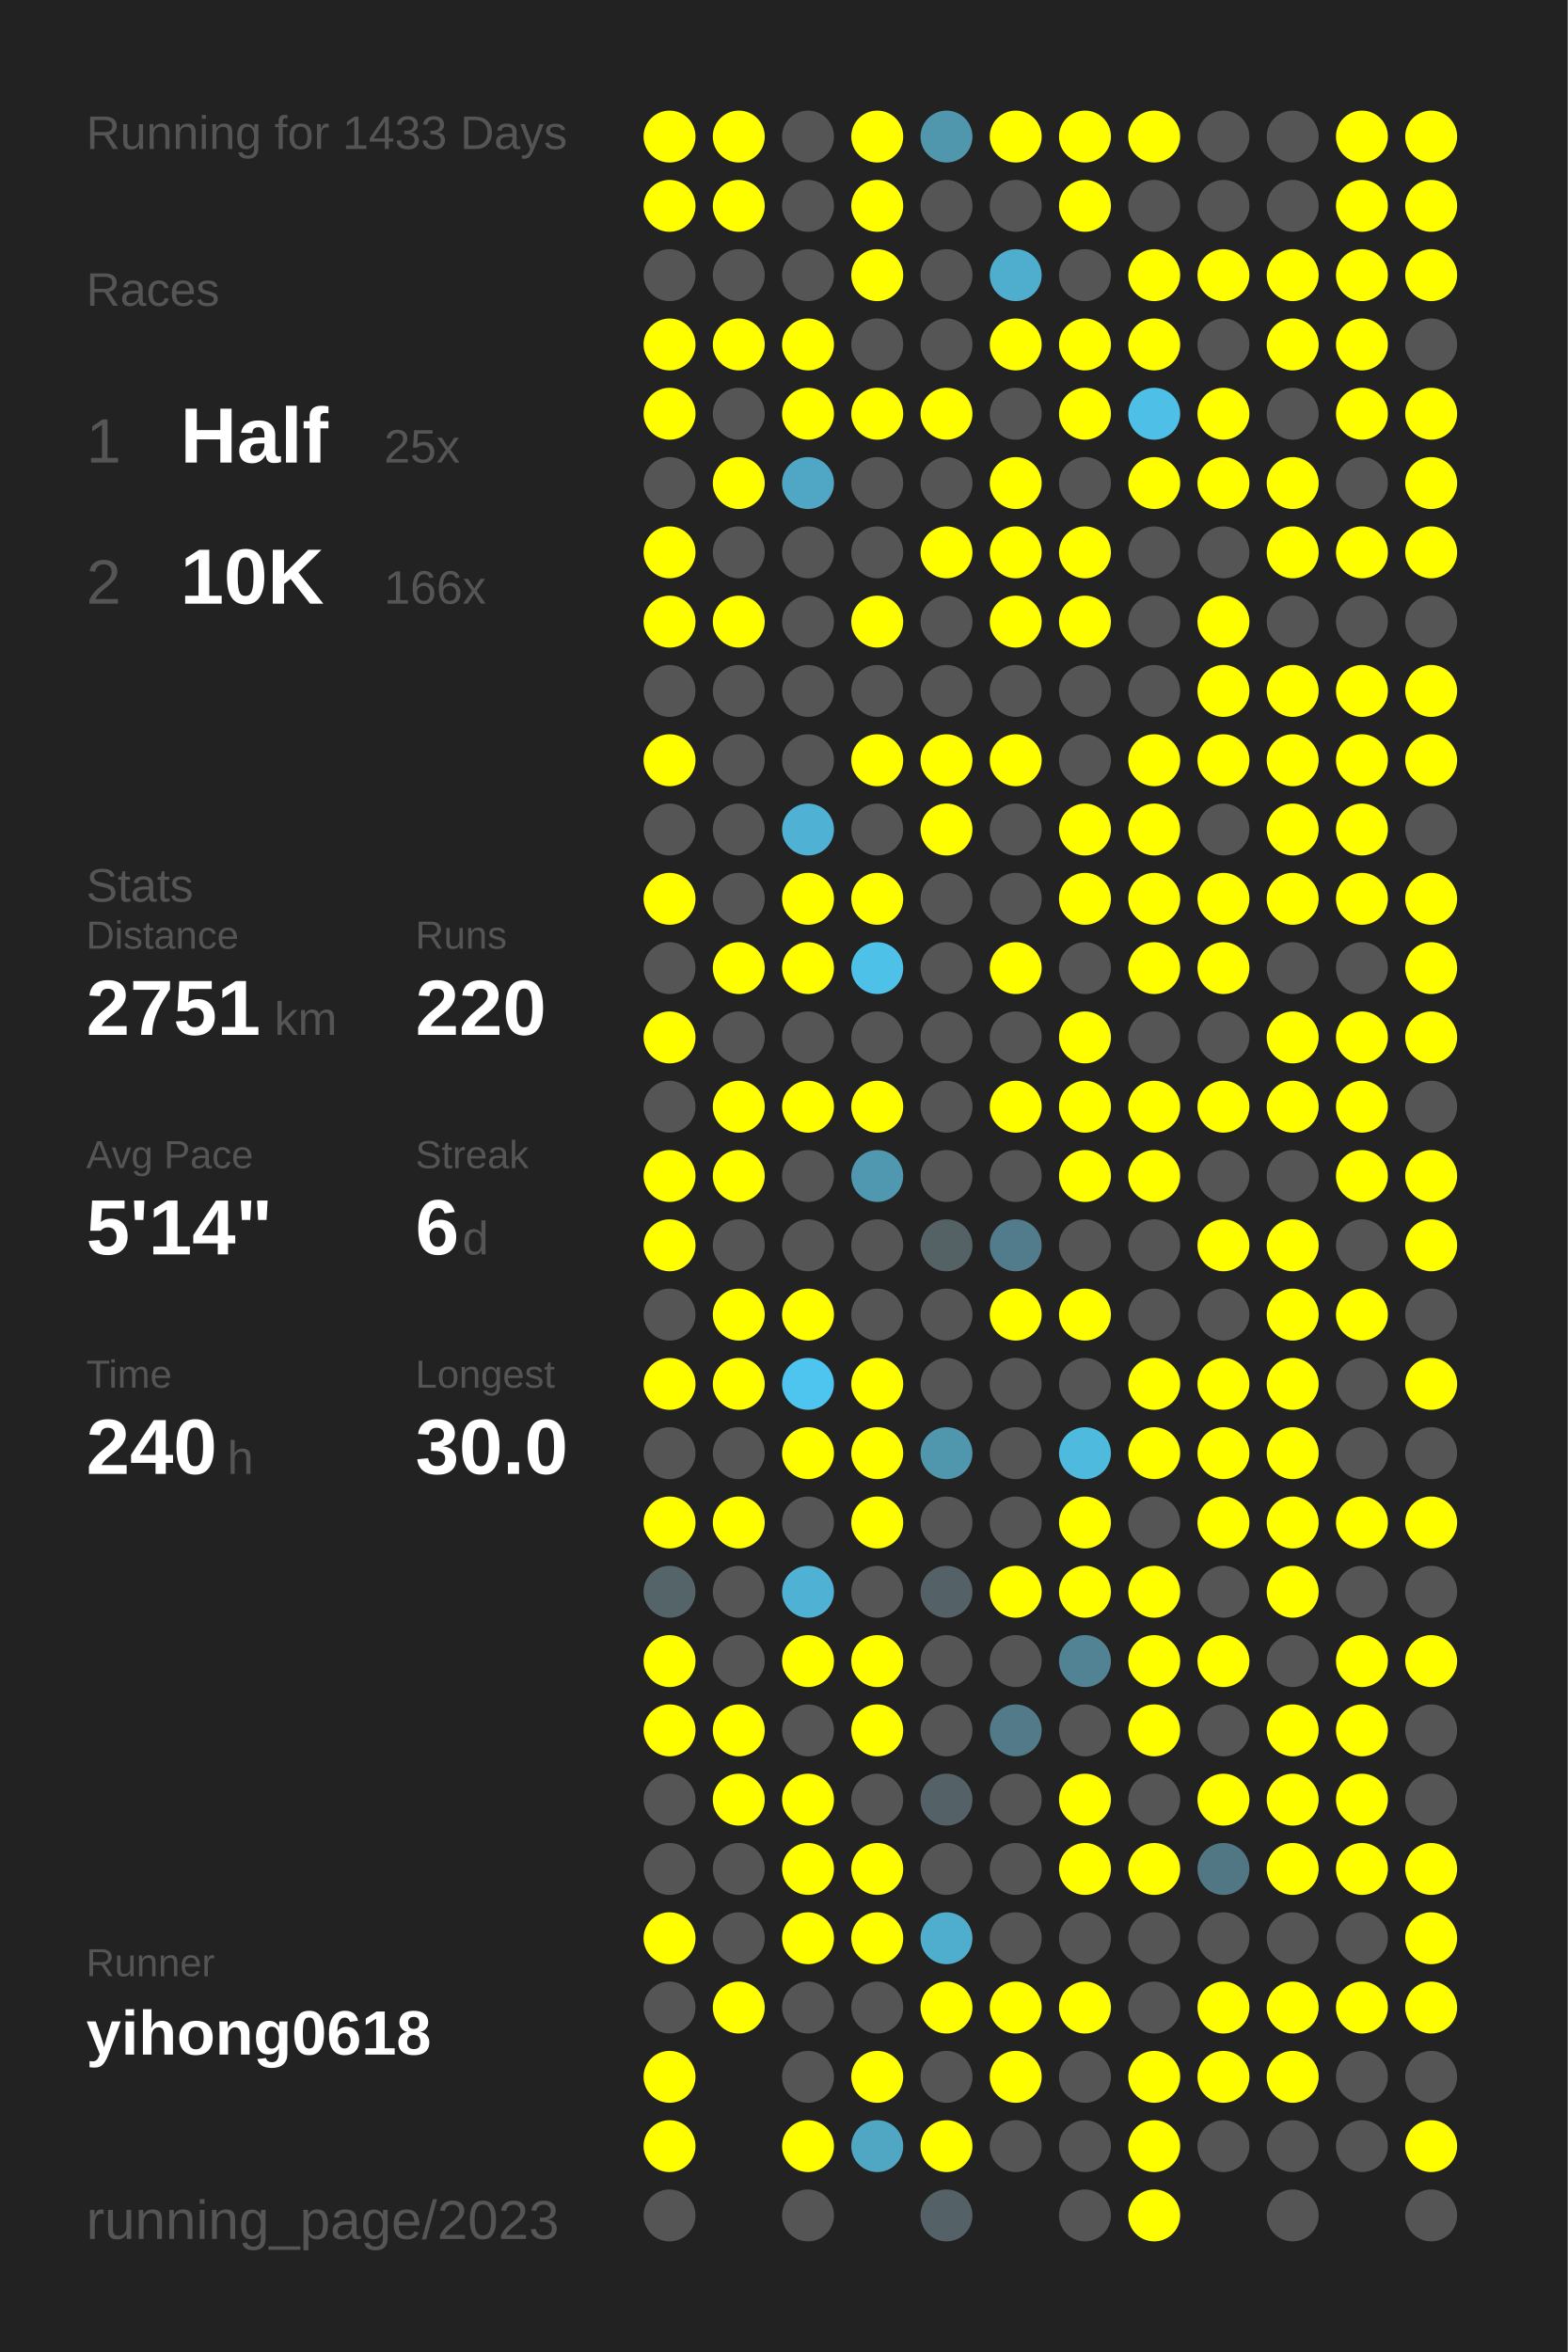
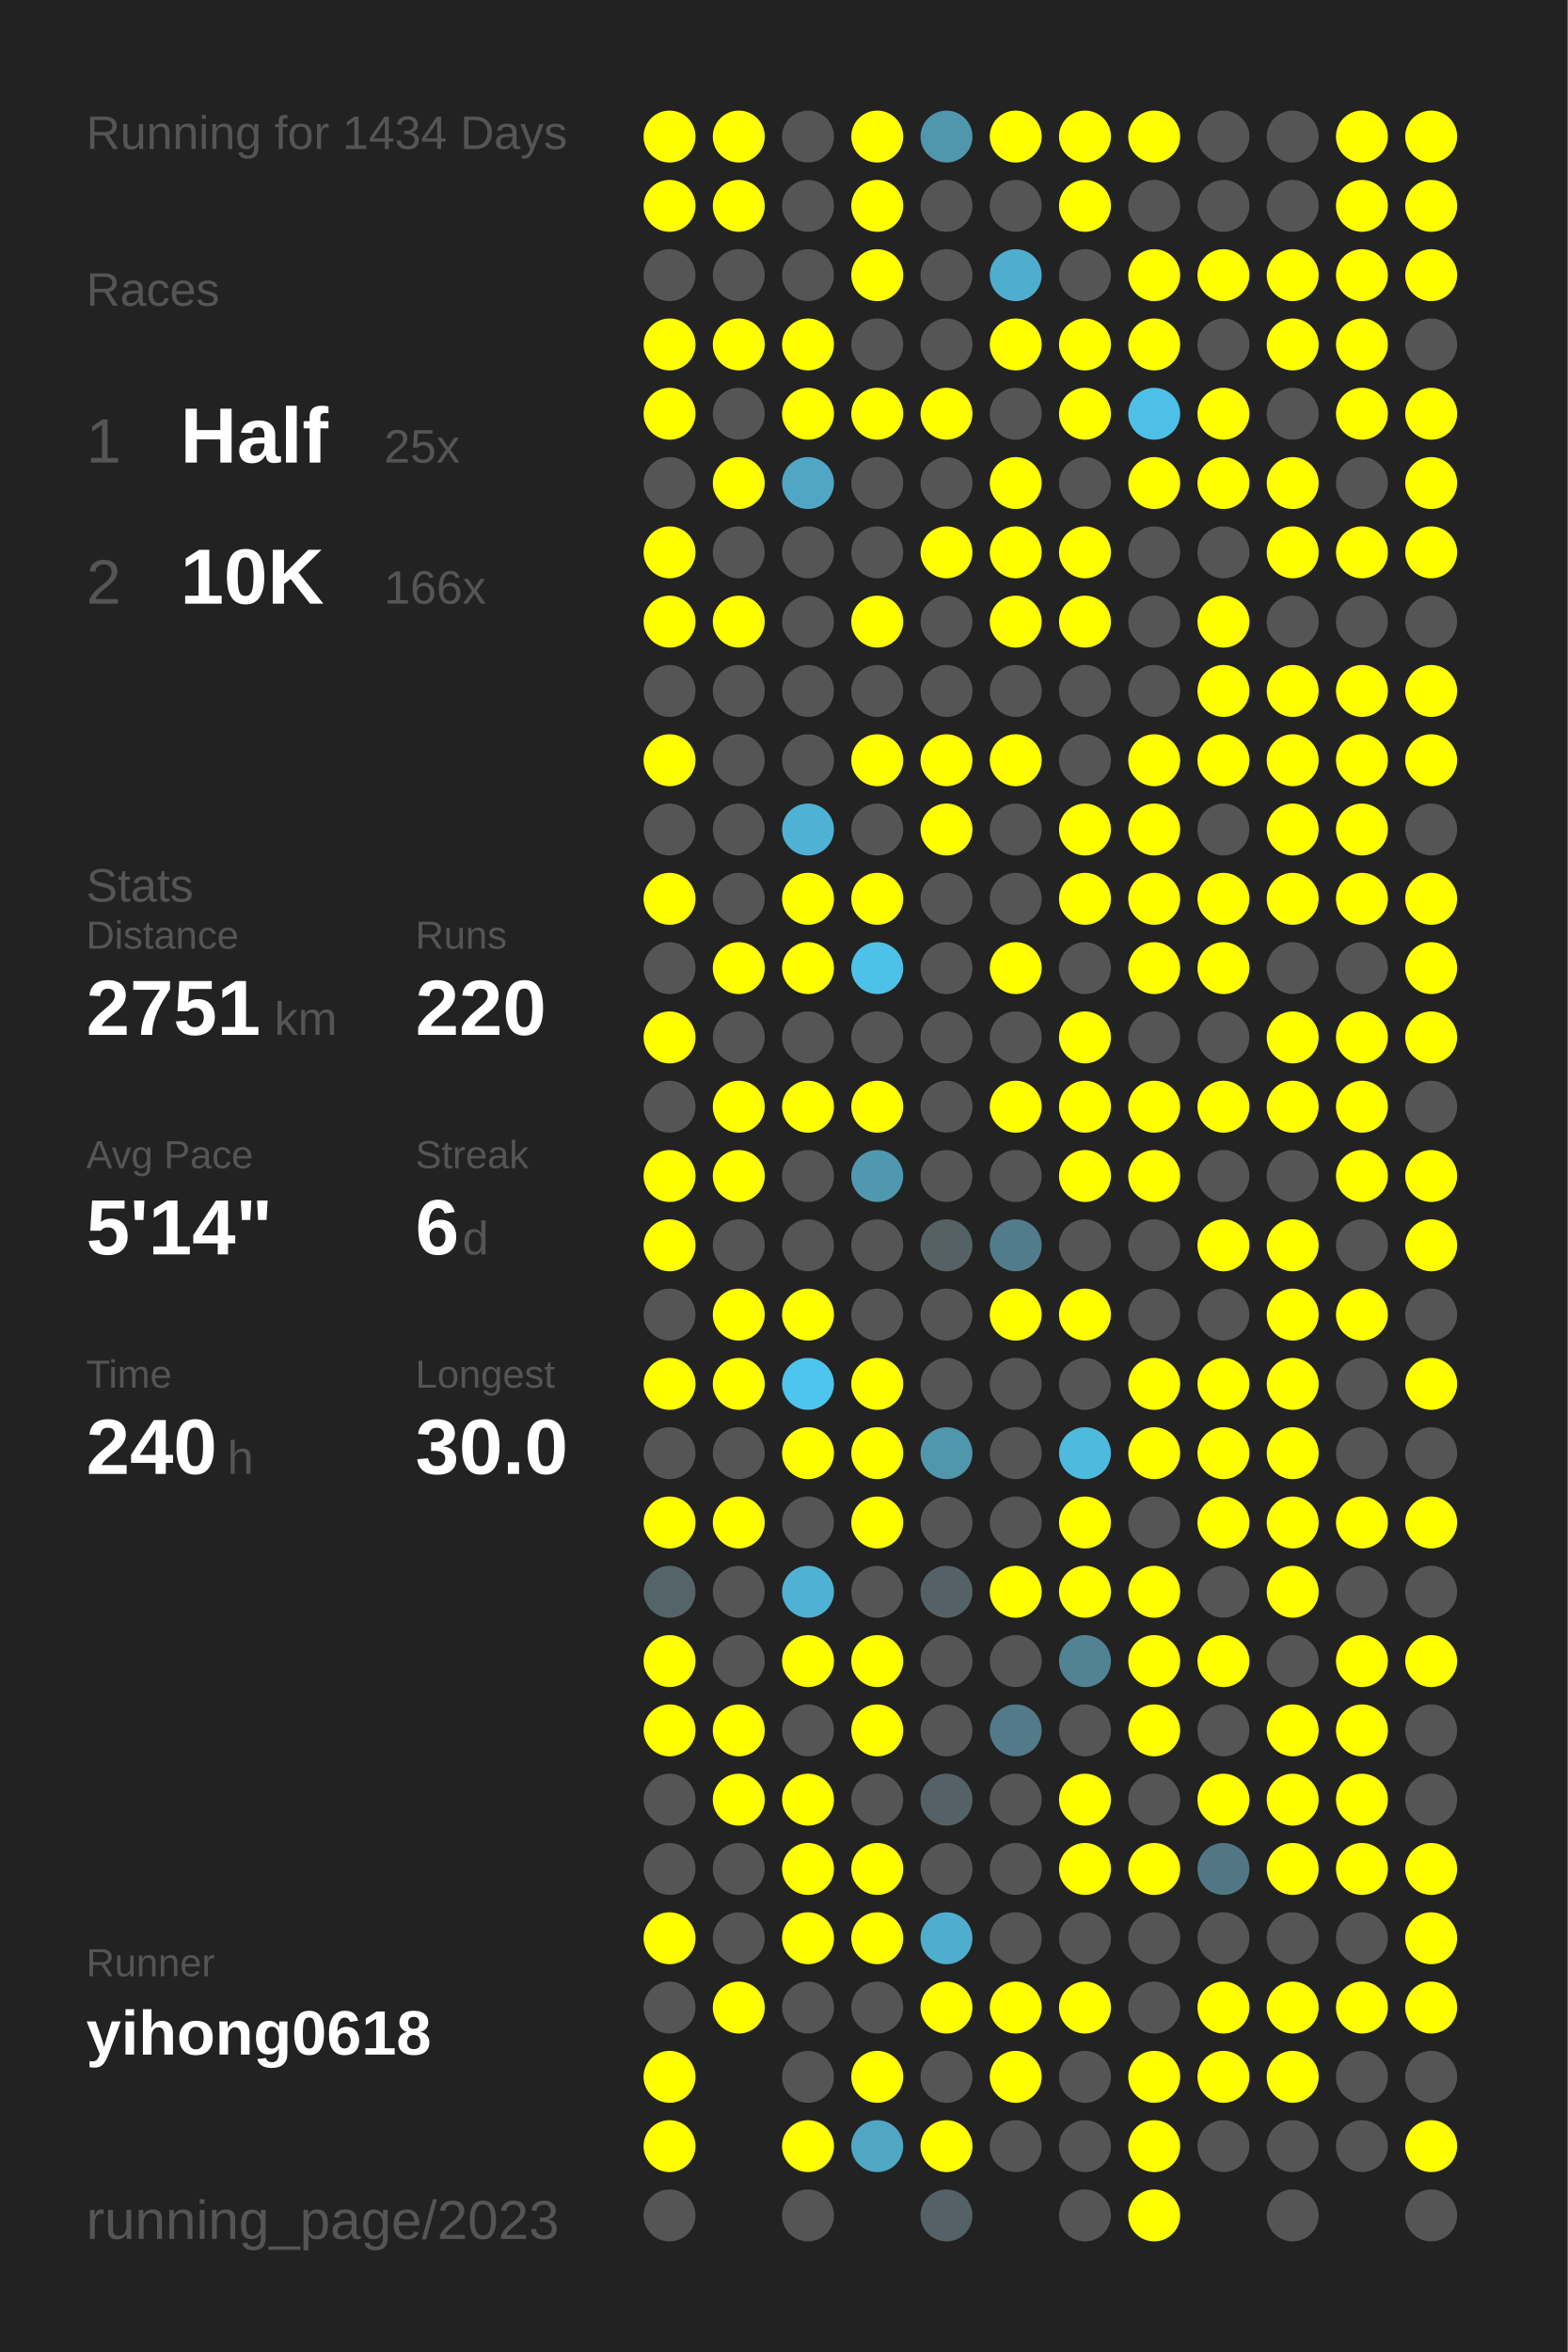
<svg xmlns="http://www.w3.org/2000/svg" baseProfile="full" height="300mm" version="1.1" viewBox="0,0,200,300" width="200mm">
  <defs />
  <rect fill="#222222" height="300" width="200" x="0" y="0" />
-   <text fill="#555555" style="font-size:6px; font-family:Arial;" x="11" y="19">Running for 1433 Days</text>
+   <text fill="#555555" style="font-size:6px; font-family:Arial;" x="11" y="19">Running for 1434 Days</text>
  <text fill="#555555" style="font-size:6px; font-family:Arial;" x="11" y="39">Races</text>
  <text fill="#555555" style="font-size:8px; font-family:Arial;" x="11" y="59">1</text>
  <text fill="#FFFFFF" style="font-size:10px; font-family:Arial; font-weight:bold;" x="23" y="59">Half</text>
  <text fill="#555555" style="font-size:6px; font-family:Arial;" x="49" y="59">25x</text>
  <text fill="#555555" style="font-size:8px; font-family:Arial;" x="11" y="77">2</text>
  <text fill="#FFFFFF" style="font-size:10px; font-family:Arial; font-weight:bold;" x="23" y="77">10K</text>
  <text fill="#555555" style="font-size:6px; font-family:Arial;" x="49" y="77">166x</text>
  <text fill="#555555" style="font-size:6px; font-family:Arial;" x="11" y="115">Stats</text>
  <text fill="#555555" style="font-size:5px; font-family:Arial;" x="11" y="121">Distance</text>
  <text fill="#FFFFFF" style="font-size:10px; font-family:Arial; font-weight:bold;" x="11" y="132">2751</text>
  <text fill="#555555" style="font-size:6px; font-family:Arial;" x="35" y="132">km</text>
  <text fill="#555555" style="font-size:5px; font-family:Arial;" x="53" y="121">Runs</text>
  <text fill="#FFFFFF" style="font-size:10px; font-family:Arial; font-weight:bold;" x="53" y="132">220</text>
  <text fill="#555555" style="font-size:5px; font-family:Arial;" x="11" y="149">Avg Pace</text>
  <text fill="#FFFFFF" style="font-size:10px; font-family:Arial; font-weight:bold;" x="11" y="160">5'14"</text>
  <text fill="#555555" style="font-size:5px; font-family:Arial;" x="53" y="149">Streak</text>
  <text fill="#FFFFFF" style="font-size:10px; font-family:Arial; font-weight:bold;" x="53" y="160">6</text>
  <text fill="#555555" style="font-size:6px; font-family:Arial;" x="59" y="160">d</text>
  <text fill="#555555" style="font-size:5px; font-family:Arial;" x="11" y="177">Time</text>
  <text fill="#FFFFFF" style="font-size:10px; font-family:Arial; font-weight:bold;" x="11" y="188">240</text>
  <text fill="#555555" style="font-size:6px; font-family:Arial;" x="29" y="188">h</text>
  <text fill="#555555" style="font-size:5px; font-family:Arial;" x="53" y="177">Longest</text>
  <text fill="#FFFFFF" style="font-size:10px; font-family:Arial; font-weight:bold;" x="53" y="188">30.0</text>
  <text fill="#555555" style="font-size:5px; font-family:Arial;" x="11" y="252.065">Runner</text>
  <text fill="#FFFFFF" style="font-size:8px; font-family:Arial; font-weight:bold;" x="11" y="262.065">yihong0618</text>
  <text fill="#555555" style="font-size:7px; font-family:Arial;" x="11" y="285.581">running_page/2023</text>
  <circle cx="85.417" cy="17.419" fill="#FFFF00" r="3.312" />
  <circle cx="85.417" cy="26.258" fill="#FFFF00" r="3.312" />
  <circle cx="85.417" cy="35.097" fill="#555555" r="3.312" />
  <circle cx="85.417" cy="43.935" fill="#FFFF00" r="3.312" />
  <circle cx="85.417" cy="52.774" fill="#FFFF00" r="3.312" />
  <circle cx="85.417" cy="61.613" fill="#555555" r="3.312" />
  <circle cx="85.417" cy="70.452" fill="#FFFF00" r="3.312" />
  <circle cx="85.417" cy="79.29" fill="#FFFF00" r="3.312" />
  <circle cx="85.417" cy="88.129" fill="#555555" r="3.312" />
  <circle cx="85.417" cy="96.968" fill="#FFFF00" r="3.312" />
  <circle cx="85.417" cy="105.806" fill="#555555" r="3.312" />
  <circle cx="85.417" cy="114.645" fill="#FFFF00" r="3.312" />
  <circle cx="85.417" cy="123.484" fill="#555555" r="3.312" />
  <circle cx="85.417" cy="132.323" fill="#FFFF00" r="3.312" />
  <circle cx="85.417" cy="141.161" fill="#555555" r="3.312" />
  <circle cx="85.417" cy="150" fill="#FFFF00" r="3.312" />
  <circle cx="85.417" cy="158.839" fill="#FFFF00" r="3.312" />
  <circle cx="85.417" cy="167.677" fill="#555555" r="3.312" />
  <circle cx="85.417" cy="176.516" fill="#FFFF00" r="3.312" />
  <circle cx="85.417" cy="185.355" fill="#555555" r="3.312" />
  <circle cx="85.417" cy="194.194" fill="#FFFF00" r="3.312" />
  <circle cx="85.417" cy="203.032" fill="#546469" r="3.312" />
  <circle cx="85.417" cy="211.871" fill="#FFFF00" r="3.312" />
  <circle cx="85.417" cy="220.71" fill="#FFFF00" r="3.312" />
  <circle cx="85.417" cy="229.548" fill="#555555" r="3.312" />
  <circle cx="85.417" cy="238.387" fill="#555555" r="3.312" />
  <circle cx="85.417" cy="247.226" fill="#FFFF00" r="3.312" />
  <circle cx="85.417" cy="256.065" fill="#555555" r="3.312" />
  <circle cx="85.417" cy="264.903" fill="#FFFF00" r="3.312" />
  <circle cx="85.417" cy="273.742" fill="#FFFF00" r="3.312" />
  <circle cx="85.417" cy="282.581" fill="#555555" r="3.312" />
  <circle cx="94.25" cy="17.419" fill="#FFFF00" r="3.312" />
  <circle cx="94.25" cy="26.258" fill="#FFFF00" r="3.312" />
  <circle cx="94.25" cy="35.097" fill="#555555" r="3.312" />
  <circle cx="94.25" cy="43.935" fill="#FFFF00" r="3.312" />
  <circle cx="94.25" cy="52.774" fill="#555555" r="3.312" />
  <circle cx="94.25" cy="61.613" fill="#FFFF00" r="3.312" />
  <circle cx="94.25" cy="70.452" fill="#555555" r="3.312" />
  <circle cx="94.25" cy="79.29" fill="#FFFF00" r="3.312" />
  <circle cx="94.25" cy="88.129" fill="#555555" r="3.312" />
  <circle cx="94.25" cy="96.968" fill="#555555" r="3.312" />
  <circle cx="94.25" cy="105.806" fill="#555555" r="3.312" />
  <circle cx="94.25" cy="114.645" fill="#555555" r="3.312" />
  <circle cx="94.25" cy="123.484" fill="#FFFF00" r="3.312" />
  <circle cx="94.25" cy="132.323" fill="#555555" r="3.312" />
  <circle cx="94.25" cy="141.161" fill="#FFFF00" r="3.312" />
  <circle cx="94.25" cy="150" fill="#FFFF00" r="3.312" />
  <circle cx="94.25" cy="158.839" fill="#555555" r="3.312" />
  <circle cx="94.25" cy="167.677" fill="#FFFF00" r="3.312" />
  <circle cx="94.25" cy="176.516" fill="#FFFF00" r="3.312" />
  <circle cx="94.25" cy="185.355" fill="#555555" r="3.312" />
  <circle cx="94.25" cy="194.194" fill="#FFFF00" r="3.312" />
  <circle cx="94.25" cy="203.032" fill="#555555" r="3.312" />
  <circle cx="94.25" cy="211.871" fill="#555555" r="3.312" />
  <circle cx="94.25" cy="220.71" fill="#FFFF00" r="3.312" />
  <circle cx="94.25" cy="229.548" fill="#FFFF00" r="3.312" />
  <circle cx="94.25" cy="238.387" fill="#555555" r="3.312" />
  <circle cx="94.25" cy="247.226" fill="#555555" r="3.312" />
  <circle cx="94.25" cy="256.065" fill="#FFFF00" r="3.312" />
  <circle cx="103.083" cy="17.419" fill="#555555" r="3.312" />
  <circle cx="103.083" cy="26.258" fill="#555555" r="3.312" />
  <circle cx="103.083" cy="35.097" fill="#555555" r="3.312" />
  <circle cx="103.083" cy="43.935" fill="#FFFF00" r="3.312" />
  <circle cx="103.083" cy="52.774" fill="#FFFF00" r="3.312" />
  <circle cx="103.083" cy="61.613" fill="#4fa7c5" r="3.312" />
  <circle cx="103.083" cy="70.452" fill="#555555" r="3.312" />
  <circle cx="103.083" cy="79.29" fill="#555555" r="3.312" />
  <circle cx="103.083" cy="88.129" fill="#555555" r="3.312" />
  <circle cx="103.083" cy="96.968" fill="#555555" r="3.312" />
  <circle cx="103.083" cy="105.806" fill="#4fb1d3" r="3.312" />
  <circle cx="103.083" cy="114.645" fill="#FFFF00" r="3.312" />
  <circle cx="103.083" cy="123.484" fill="#FFFF00" r="3.312" />
  <circle cx="103.083" cy="132.323" fill="#555555" r="3.312" />
  <circle cx="103.083" cy="141.161" fill="#FFFF00" r="3.312" />
  <circle cx="103.083" cy="150" fill="#555555" r="3.312" />
  <circle cx="103.083" cy="158.839" fill="#555555" r="3.312" />
  <circle cx="103.083" cy="167.677" fill="#FFFF00" r="3.312" />
  <circle cx="103.083" cy="176.516" fill="#4dc5ee" r="3.312" />
  <circle cx="103.083" cy="185.355" fill="#FFFF00" r="3.312" />
  <circle cx="103.083" cy="194.194" fill="#555555" r="3.312" />
  <circle cx="103.083" cy="203.032" fill="#4fb2d4" r="3.312" />
  <circle cx="103.083" cy="211.871" fill="#FFFF00" r="3.312" />
  <circle cx="103.083" cy="220.71" fill="#555555" r="3.312" />
  <circle cx="103.083" cy="229.548" fill="#FFFF00" r="3.312" />
  <circle cx="103.083" cy="238.387" fill="#FFFF00" r="3.312" />
  <circle cx="103.083" cy="247.226" fill="#FFFF00" r="3.312" />
  <circle cx="103.083" cy="256.065" fill="#555555" r="3.312" />
  <circle cx="103.083" cy="264.903" fill="#555555" r="3.312" />
  <circle cx="103.083" cy="273.742" fill="#FFFF00" r="3.312" />
  <circle cx="103.083" cy="282.581" fill="#555555" r="3.312" />
  <circle cx="111.917" cy="17.419" fill="#FFFF00" r="3.312" />
  <circle cx="111.917" cy="26.258" fill="#FFFF00" r="3.312" />
  <circle cx="111.917" cy="35.097" fill="#FFFF00" r="3.312" />
  <circle cx="111.917" cy="43.935" fill="#555555" r="3.312" />
  <circle cx="111.917" cy="52.774" fill="#FFFF00" r="3.312" />
  <circle cx="111.917" cy="61.613" fill="#555555" r="3.312" />
  <circle cx="111.917" cy="70.452" fill="#555555" r="3.312" />
  <circle cx="111.917" cy="79.29" fill="#FFFF00" r="3.312" />
  <circle cx="111.917" cy="88.129" fill="#555555" r="3.312" />
  <circle cx="111.917" cy="96.968" fill="#FFFF00" r="3.312" />
  <circle cx="111.917" cy="105.806" fill="#555555" r="3.312" />
  <circle cx="111.917" cy="114.645" fill="#FFFF00" r="3.312" />
  <circle cx="111.917" cy="123.484" fill="#4ec1e8" r="3.312" />
  <circle cx="111.917" cy="132.323" fill="#555555" r="3.312" />
  <circle cx="111.917" cy="141.161" fill="#FFFF00" r="3.312" />
  <circle cx="111.917" cy="150" fill="#5098b0" r="3.312" />
  <circle cx="111.917" cy="158.839" fill="#555555" r="3.312" />
  <circle cx="111.917" cy="167.677" fill="#555555" r="3.312" />
  <circle cx="111.917" cy="176.516" fill="#FFFF00" r="3.312" />
  <circle cx="111.917" cy="185.355" fill="#FFFF00" r="3.312" />
  <circle cx="111.917" cy="194.194" fill="#FFFF00" r="3.312" />
  <circle cx="111.917" cy="203.032" fill="#555555" r="3.312" />
  <circle cx="111.917" cy="211.871" fill="#FFFF00" r="3.312" />
  <circle cx="111.917" cy="220.71" fill="#FFFF00" r="3.312" />
  <circle cx="111.917" cy="229.548" fill="#555555" r="3.312" />
  <circle cx="111.917" cy="238.387" fill="#FFFF00" r="3.312" />
  <circle cx="111.917" cy="247.226" fill="#FFFF00" r="3.312" />
  <circle cx="111.917" cy="256.065" fill="#555555" r="3.312" />
  <circle cx="111.917" cy="264.903" fill="#FFFF00" r="3.312" />
  <circle cx="111.917" cy="273.742" fill="#4fa7c4" r="3.312" />
  <circle cx="120.75" cy="17.419" fill="#5096ad" r="3.312" />
  <circle cx="120.75" cy="26.258" fill="#555555" r="3.312" />
  <circle cx="120.75" cy="35.097" fill="#555555" r="3.312" />
  <circle cx="120.75" cy="43.935" fill="#555555" r="3.312" />
  <circle cx="120.75" cy="52.774" fill="#FFFF00" r="3.312" />
  <circle cx="120.75" cy="61.613" fill="#555555" r="3.312" />
  <circle cx="120.75" cy="70.452" fill="#FFFF00" r="3.312" />
  <circle cx="120.75" cy="79.29" fill="#555555" r="3.312" />
  <circle cx="120.75" cy="88.129" fill="#555555" r="3.312" />
  <circle cx="120.75" cy="96.968" fill="#FFFF00" r="3.312" />
  <circle cx="120.75" cy="105.806" fill="#FFFF00" r="3.312" />
  <circle cx="120.75" cy="114.645" fill="#555555" r="3.312" />
  <circle cx="120.75" cy="123.484" fill="#555555" r="3.312" />
  <circle cx="120.75" cy="132.323" fill="#555555" r="3.312" />
  <circle cx="120.75" cy="141.161" fill="#555555" r="3.312" />
  <circle cx="120.75" cy="150" fill="#555555" r="3.312" />
  <circle cx="120.75" cy="158.839" fill="#546266" r="3.312" />
  <circle cx="120.75" cy="167.677" fill="#555555" r="3.312" />
  <circle cx="120.75" cy="176.516" fill="#555555" r="3.312" />
  <circle cx="120.75" cy="185.355" fill="#5096ad" r="3.312" />
  <circle cx="120.75" cy="194.194" fill="#555555" r="3.312" />
  <circle cx="120.75" cy="203.032" fill="#546166" r="3.312" />
  <circle cx="120.75" cy="211.871" fill="#555555" r="3.312" />
  <circle cx="120.75" cy="220.71" fill="#555555" r="3.312" />
  <circle cx="120.75" cy="229.548" fill="#546267" r="3.312" />
  <circle cx="120.75" cy="238.387" fill="#555555" r="3.312" />
  <circle cx="120.75" cy="247.226" fill="#4faece" r="3.312" />
  <circle cx="120.75" cy="256.065" fill="#FFFF00" r="3.312" />
  <circle cx="120.75" cy="264.903" fill="#555555" r="3.312" />
  <circle cx="120.75" cy="273.742" fill="#FFFF00" r="3.312" />
  <circle cx="120.75" cy="282.581" fill="#546166" r="3.312" />
  <circle cx="129.583" cy="17.419" fill="#FFFF00" r="3.312" />
  <circle cx="129.583" cy="26.258" fill="#555555" r="3.312" />
  <circle cx="129.583" cy="35.097" fill="#4fadcd" r="3.312" />
  <circle cx="129.583" cy="43.935" fill="#FFFF00" r="3.312" />
  <circle cx="129.583" cy="52.774" fill="#555555" r="3.312" />
  <circle cx="129.583" cy="61.613" fill="#FFFF00" r="3.312" />
  <circle cx="129.583" cy="70.452" fill="#FFFF00" r="3.312" />
  <circle cx="129.583" cy="79.29" fill="#FFFF00" r="3.312" />
  <circle cx="129.583" cy="88.129" fill="#555555" r="3.312" />
  <circle cx="129.583" cy="96.968" fill="#FFFF00" r="3.312" />
  <circle cx="129.583" cy="105.806" fill="#555555" r="3.312" />
  <circle cx="129.583" cy="114.645" fill="#555555" r="3.312" />
  <circle cx="129.583" cy="123.484" fill="#FFFF00" r="3.312" />
  <circle cx="129.583" cy="132.323" fill="#555555" r="3.312" />
  <circle cx="129.583" cy="141.161" fill="#FFFF00" r="3.312" />
  <circle cx="129.583" cy="150" fill="#555555" r="3.312" />
  <circle cx="129.583" cy="158.839" fill="#527c8b" r="3.312" />
  <circle cx="129.583" cy="167.677" fill="#FFFF00" r="3.312" />
  <circle cx="129.583" cy="176.516" fill="#555555" r="3.312" />
  <circle cx="129.583" cy="185.355" fill="#555555" r="3.312" />
  <circle cx="129.583" cy="194.194" fill="#555555" r="3.312" />
  <circle cx="129.583" cy="203.032" fill="#FFFF00" r="3.312" />
  <circle cx="129.583" cy="211.871" fill="#555555" r="3.312" />
  <circle cx="129.583" cy="220.71" fill="#527a88" r="3.312" />
  <circle cx="129.583" cy="229.548" fill="#555555" r="3.312" />
  <circle cx="129.583" cy="238.387" fill="#555555" r="3.312" />
  <circle cx="129.583" cy="247.226" fill="#555555" r="3.312" />
  <circle cx="129.583" cy="256.065" fill="#FFFF00" r="3.312" />
  <circle cx="129.583" cy="264.903" fill="#FFFF00" r="3.312" />
  <circle cx="129.583" cy="273.742" fill="#555555" r="3.312" />
  <circle cx="138.417" cy="17.419" fill="#FFFF00" r="3.312" />
  <circle cx="138.417" cy="26.258" fill="#FFFF00" r="3.312" />
  <circle cx="138.417" cy="35.097" fill="#555555" r="3.312" />
  <circle cx="138.417" cy="43.935" fill="#FFFF00" r="3.312" />
  <circle cx="138.417" cy="52.774" fill="#FFFF00" r="3.312" />
  <circle cx="138.417" cy="61.613" fill="#555555" r="3.312" />
  <circle cx="138.417" cy="70.452" fill="#FFFF00" r="3.312" />
  <circle cx="138.417" cy="79.29" fill="#FFFF00" r="3.312" />
  <circle cx="138.417" cy="88.129" fill="#555555" r="3.312" />
  <circle cx="138.417" cy="96.968" fill="#555555" r="3.312" />
  <circle cx="138.417" cy="105.806" fill="#FFFF00" r="3.312" />
  <circle cx="138.417" cy="114.645" fill="#FFFF00" r="3.312" />
  <circle cx="138.417" cy="123.484" fill="#555555" r="3.312" />
  <circle cx="138.417" cy="132.323" fill="#FFFF00" r="3.312" />
  <circle cx="138.417" cy="141.161" fill="#FFFF00" r="3.312" />
  <circle cx="138.417" cy="150" fill="#FFFF00" r="3.312" />
  <circle cx="138.417" cy="158.839" fill="#555555" r="3.312" />
  <circle cx="138.417" cy="167.677" fill="#FFFF00" r="3.312" />
  <circle cx="138.417" cy="176.516" fill="#555555" r="3.312" />
  <circle cx="138.417" cy="185.355" fill="#4ebade" r="3.312" />
  <circle cx="138.417" cy="194.194" fill="#FFFF00" r="3.312" />
  <circle cx="138.417" cy="203.032" fill="#FFFF00" r="3.312" />
  <circle cx="138.417" cy="211.871" fill="#518394" r="3.312" />
  <circle cx="138.417" cy="220.71" fill="#555555" r="3.312" />
  <circle cx="138.417" cy="229.548" fill="#FFFF00" r="3.312" />
  <circle cx="138.417" cy="238.387" fill="#FFFF00" r="3.312" />
  <circle cx="138.417" cy="247.226" fill="#555555" r="3.312" />
  <circle cx="138.417" cy="256.065" fill="#FFFF00" r="3.312" />
  <circle cx="138.417" cy="264.903" fill="#555555" r="3.312" />
  <circle cx="138.417" cy="273.742" fill="#555555" r="3.312" />
  <circle cx="138.417" cy="282.581" fill="#555555" r="3.312" />
  <circle cx="147.25" cy="17.419" fill="#FFFF00" r="3.312" />
  <circle cx="147.25" cy="26.258" fill="#555555" r="3.312" />
  <circle cx="147.25" cy="35.097" fill="#FFFF00" r="3.312" />
  <circle cx="147.25" cy="43.935" fill="#FFFF00" r="3.312" />
  <circle cx="147.25" cy="52.774" fill="#4ebfe6" r="3.312" />
  <circle cx="147.25" cy="61.613" fill="#FFFF00" r="3.312" />
  <circle cx="147.25" cy="70.452" fill="#555555" r="3.312" />
  <circle cx="147.25" cy="79.29" fill="#555555" r="3.312" />
  <circle cx="147.25" cy="88.129" fill="#555555" r="3.312" />
  <circle cx="147.25" cy="96.968" fill="#FFFF00" r="3.312" />
  <circle cx="147.25" cy="105.806" fill="#FFFF00" r="3.312" />
  <circle cx="147.25" cy="114.645" fill="#FFFF00" r="3.312" />
  <circle cx="147.25" cy="123.484" fill="#FFFF00" r="3.312" />
  <circle cx="147.25" cy="132.323" fill="#555555" r="3.312" />
  <circle cx="147.25" cy="141.161" fill="#FFFF00" r="3.312" />
  <circle cx="147.25" cy="150" fill="#FFFF00" r="3.312" />
  <circle cx="147.25" cy="158.839" fill="#555555" r="3.312" />
  <circle cx="147.25" cy="167.677" fill="#555555" r="3.312" />
  <circle cx="147.25" cy="176.516" fill="#FFFF00" r="3.312" />
  <circle cx="147.25" cy="185.355" fill="#FFFF00" r="3.312" />
  <circle cx="147.25" cy="194.194" fill="#555555" r="3.312" />
  <circle cx="147.25" cy="203.032" fill="#FFFF00" r="3.312" />
  <circle cx="147.25" cy="211.871" fill="#FFFF00" r="3.312" />
  <circle cx="147.25" cy="220.71" fill="#FFFF00" r="3.312" />
  <circle cx="147.25" cy="229.548" fill="#555555" r="3.312" />
  <circle cx="147.25" cy="238.387" fill="#FFFF00" r="3.312" />
  <circle cx="147.25" cy="247.226" fill="#555555" r="3.312" />
  <circle cx="147.25" cy="256.065" fill="#555555" r="3.312" />
  <circle cx="147.25" cy="264.903" fill="#FFFF00" r="3.312" />
  <circle cx="147.25" cy="273.742" fill="#FFFF00" r="3.312" />
  <circle cx="147.25" cy="282.581" fill="#FFFF00" r="3.312" />
  <circle cx="156.083" cy="17.419" fill="#555555" r="3.312" />
  <circle cx="156.083" cy="26.258" fill="#555555" r="3.312" />
  <circle cx="156.083" cy="35.097" fill="#FFFF00" r="3.312" />
  <circle cx="156.083" cy="43.935" fill="#555555" r="3.312" />
  <circle cx="156.083" cy="52.774" fill="#FFFF00" r="3.312" />
  <circle cx="156.083" cy="61.613" fill="#FFFF00" r="3.312" />
  <circle cx="156.083" cy="70.452" fill="#555555" r="3.312" />
  <circle cx="156.083" cy="79.29" fill="#FFFF00" r="3.312" />
  <circle cx="156.083" cy="88.129" fill="#FFFF00" r="3.312" />
  <circle cx="156.083" cy="96.968" fill="#FFFF00" r="3.312" />
  <circle cx="156.083" cy="105.806" fill="#555555" r="3.312" />
  <circle cx="156.083" cy="114.645" fill="#FFFF00" r="3.312" />
  <circle cx="156.083" cy="123.484" fill="#FFFF00" r="3.312" />
  <circle cx="156.083" cy="132.323" fill="#555555" r="3.312" />
  <circle cx="156.083" cy="141.161" fill="#FFFF00" r="3.312" />
  <circle cx="156.083" cy="150" fill="#555555" r="3.312" />
  <circle cx="156.083" cy="158.839" fill="#FFFF00" r="3.312" />
  <circle cx="156.083" cy="167.677" fill="#555555" r="3.312" />
  <circle cx="156.083" cy="176.516" fill="#FFFF00" r="3.312" />
  <circle cx="156.083" cy="185.355" fill="#FFFF00" r="3.312" />
  <circle cx="156.083" cy="194.194" fill="#FFFF00" r="3.312" />
  <circle cx="156.083" cy="203.032" fill="#555555" r="3.312" />
  <circle cx="156.083" cy="211.871" fill="#FFFF00" r="3.312" />
  <circle cx="156.083" cy="220.71" fill="#555555" r="3.312" />
  <circle cx="156.083" cy="229.548" fill="#FFFF00" r="3.312" />
  <circle cx="156.083" cy="238.387" fill="#527784" r="3.312" />
  <circle cx="156.083" cy="247.226" fill="#555555" r="3.312" />
  <circle cx="156.083" cy="256.065" fill="#FFFF00" r="3.312" />
  <circle cx="156.083" cy="264.903" fill="#FFFF00" r="3.312" />
  <circle cx="156.083" cy="273.742" fill="#555555" r="3.312" />
  <circle cx="164.917" cy="17.419" fill="#555555" r="3.312" />
  <circle cx="164.917" cy="26.258" fill="#555555" r="3.312" />
  <circle cx="164.917" cy="35.097" fill="#FFFF00" r="3.312" />
  <circle cx="164.917" cy="43.935" fill="#FFFF00" r="3.312" />
  <circle cx="164.917" cy="52.774" fill="#555555" r="3.312" />
  <circle cx="164.917" cy="61.613" fill="#FFFF00" r="3.312" />
  <circle cx="164.917" cy="70.452" fill="#FFFF00" r="3.312" />
  <circle cx="164.917" cy="79.29" fill="#555555" r="3.312" />
  <circle cx="164.917" cy="88.129" fill="#FFFF00" r="3.312" />
  <circle cx="164.917" cy="96.968" fill="#FFFF00" r="3.312" />
  <circle cx="164.917" cy="105.806" fill="#FFFF00" r="3.312" />
  <circle cx="164.917" cy="114.645" fill="#FFFF00" r="3.312" />
  <circle cx="164.917" cy="123.484" fill="#555555" r="3.312" />
  <circle cx="164.917" cy="132.323" fill="#FFFF00" r="3.312" />
  <circle cx="164.917" cy="141.161" fill="#FFFF00" r="3.312" />
  <circle cx="164.917" cy="150" fill="#555555" r="3.312" />
  <circle cx="164.917" cy="158.839" fill="#FFFF00" r="3.312" />
  <circle cx="164.917" cy="167.677" fill="#FFFF00" r="3.312" />
  <circle cx="164.917" cy="176.516" fill="#FFFF00" r="3.312" />
  <circle cx="164.917" cy="185.355" fill="#FFFF00" r="3.312" />
  <circle cx="164.917" cy="194.194" fill="#FFFF00" r="3.312" />
  <circle cx="164.917" cy="203.032" fill="#FFFF00" r="3.312" />
  <circle cx="164.917" cy="211.871" fill="#555555" r="3.312" />
  <circle cx="164.917" cy="220.71" fill="#FFFF00" r="3.312" />
  <circle cx="164.917" cy="229.548" fill="#FFFF00" r="3.312" />
  <circle cx="164.917" cy="238.387" fill="#FFFF00" r="3.312" />
  <circle cx="164.917" cy="247.226" fill="#555555" r="3.312" />
  <circle cx="164.917" cy="256.065" fill="#FFFF00" r="3.312" />
  <circle cx="164.917" cy="264.903" fill="#FFFF00" r="3.312" />
  <circle cx="164.917" cy="273.742" fill="#555555" r="3.312" />
  <circle cx="164.917" cy="282.581" fill="#555555" r="3.312" />
  <circle cx="173.75" cy="17.419" fill="#FFFF00" r="3.312" />
  <circle cx="173.75" cy="26.258" fill="#FFFF00" r="3.312" />
  <circle cx="173.75" cy="35.097" fill="#FFFF00" r="3.312" />
  <circle cx="173.75" cy="43.935" fill="#FFFF00" r="3.312" />
  <circle cx="173.75" cy="52.774" fill="#FFFF00" r="3.312" />
  <circle cx="173.75" cy="61.613" fill="#555555" r="3.312" />
  <circle cx="173.75" cy="70.452" fill="#FFFF00" r="3.312" />
  <circle cx="173.75" cy="79.29" fill="#555555" r="3.312" />
  <circle cx="173.75" cy="88.129" fill="#FFFF00" r="3.312" />
  <circle cx="173.75" cy="96.968" fill="#FFFF00" r="3.312" />
  <circle cx="173.75" cy="105.806" fill="#FFFF00" r="3.312" />
  <circle cx="173.75" cy="114.645" fill="#FFFF00" r="3.312" />
  <circle cx="173.75" cy="123.484" fill="#555555" r="3.312" />
  <circle cx="173.75" cy="132.323" fill="#FFFF00" r="3.312" />
  <circle cx="173.75" cy="141.161" fill="#FFFF00" r="3.312" />
  <circle cx="173.75" cy="150" fill="#FFFF00" r="3.312" />
  <circle cx="173.75" cy="158.839" fill="#555555" r="3.312" />
  <circle cx="173.75" cy="167.677" fill="#FFFF00" r="3.312" />
  <circle cx="173.75" cy="176.516" fill="#555555" r="3.312" />
  <circle cx="173.75" cy="185.355" fill="#555555" r="3.312" />
  <circle cx="173.75" cy="194.194" fill="#FFFF00" r="3.312" />
  <circle cx="173.75" cy="203.032" fill="#555555" r="3.312" />
  <circle cx="173.75" cy="211.871" fill="#FFFF00" r="3.312" />
  <circle cx="173.75" cy="220.71" fill="#FFFF00" r="3.312" />
  <circle cx="173.75" cy="229.548" fill="#FFFF00" r="3.312" />
  <circle cx="173.75" cy="238.387" fill="#FFFF00" r="3.312" />
  <circle cx="173.75" cy="247.226" fill="#555555" r="3.312" />
  <circle cx="173.75" cy="256.065" fill="#FFFF00" r="3.312" />
  <circle cx="173.75" cy="264.903" fill="#555555" r="3.312" />
  <circle cx="173.75" cy="273.742" fill="#555555" r="3.312" />
  <circle cx="182.583" cy="17.419" fill="#FFFF00" r="3.312" />
  <circle cx="182.583" cy="26.258" fill="#FFFF00" r="3.312" />
  <circle cx="182.583" cy="35.097" fill="#FFFF00" r="3.312" />
  <circle cx="182.583" cy="43.935" fill="#555555" r="3.312" />
  <circle cx="182.583" cy="52.774" fill="#FFFF00" r="3.312" />
  <circle cx="182.583" cy="61.613" fill="#FFFF00" r="3.312" />
  <circle cx="182.583" cy="70.452" fill="#FFFF00" r="3.312" />
  <circle cx="182.583" cy="79.29" fill="#555555" r="3.312" />
  <circle cx="182.583" cy="88.129" fill="#FFFF00" r="3.312" />
  <circle cx="182.583" cy="96.968" fill="#FFFF00" r="3.312" />
  <circle cx="182.583" cy="105.806" fill="#555555" r="3.312" />
  <circle cx="182.583" cy="114.645" fill="#FFFF00" r="3.312" />
  <circle cx="182.583" cy="123.484" fill="#FFFF00" r="3.312" />
  <circle cx="182.583" cy="132.323" fill="#FFFF00" r="3.312" />
  <circle cx="182.583" cy="141.161" fill="#555555" r="3.312" />
  <circle cx="182.583" cy="150" fill="#FFFF00" r="3.312" />
  <circle cx="182.583" cy="158.839" fill="#FFFF00" r="3.312" />
  <circle cx="182.583" cy="167.677" fill="#555555" r="3.312" />
  <circle cx="182.583" cy="176.516" fill="#FFFF00" r="3.312" />
  <circle cx="182.583" cy="185.355" fill="#555555" r="3.312" />
  <circle cx="182.583" cy="194.194" fill="#FFFF00" r="3.312" />
  <circle cx="182.583" cy="203.032" fill="#555555" r="3.312" />
  <circle cx="182.583" cy="211.871" fill="#FFFF00" r="3.312" />
  <circle cx="182.583" cy="220.71" fill="#555555" r="3.312" />
  <circle cx="182.583" cy="229.548" fill="#555555" r="3.312" />
  <circle cx="182.583" cy="238.387" fill="#FFFF00" r="3.312" />
  <circle cx="182.583" cy="247.226" fill="#FFFF00" r="3.312" />
  <circle cx="182.583" cy="256.065" fill="#FFFF00" r="3.312" />
  <circle cx="182.583" cy="264.903" fill="#555555" r="3.312" />
  <circle cx="182.583" cy="273.742" fill="#FFFF00" r="3.312" />
  <circle cx="182.583" cy="282.581" fill="#555555" r="3.312" />
</svg>
